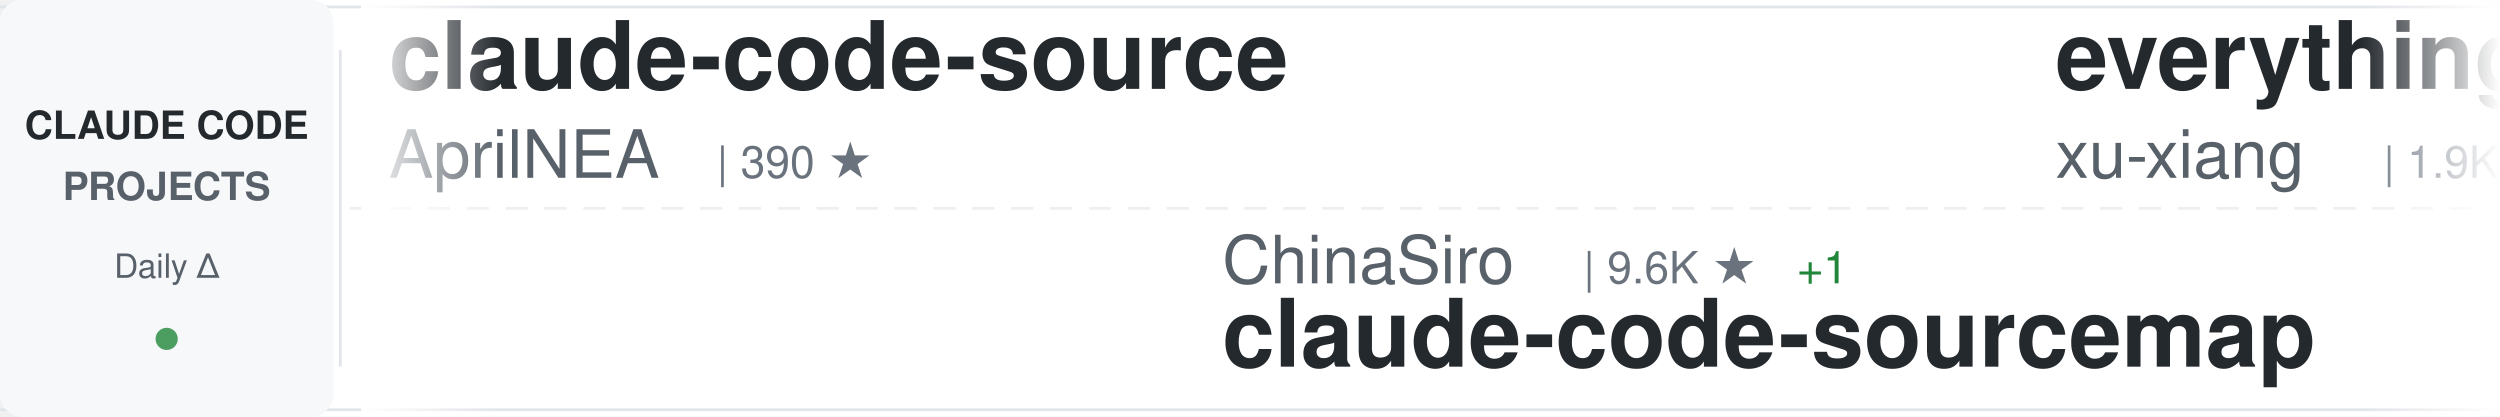
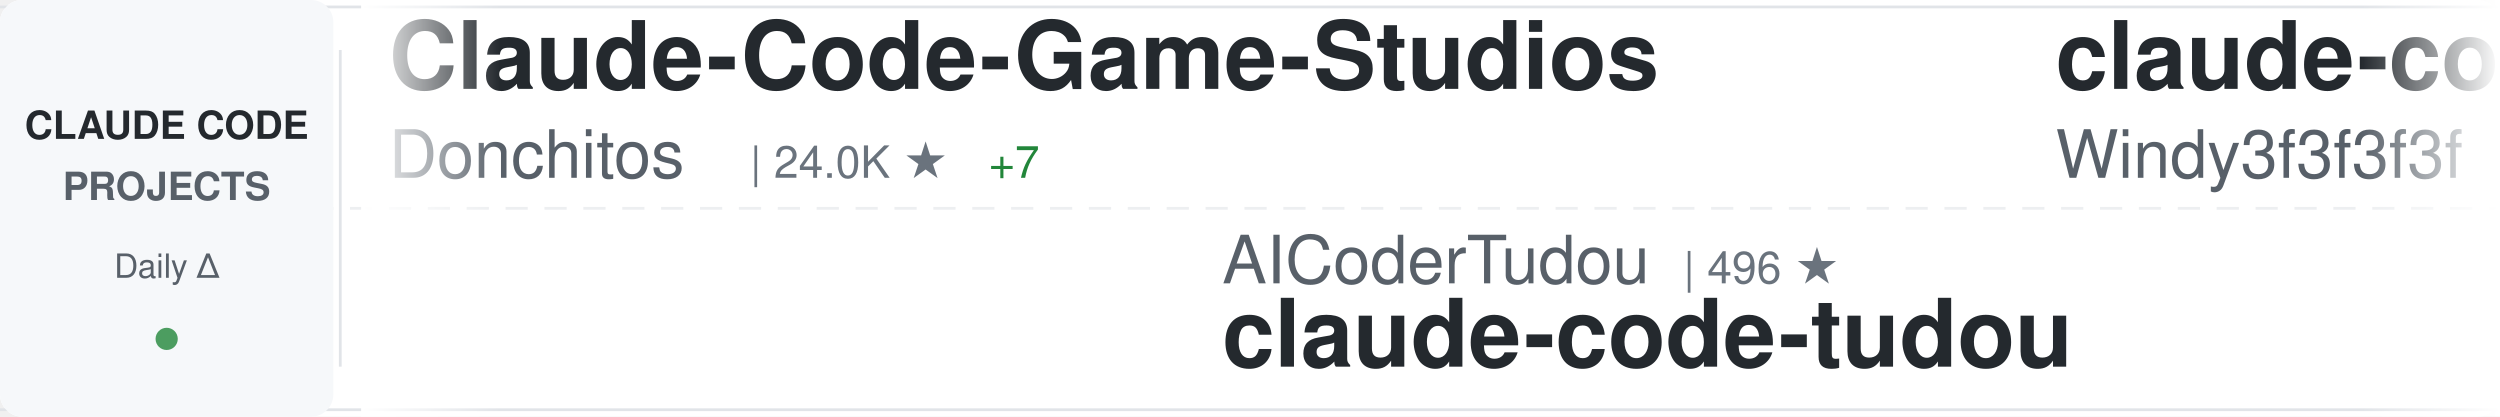
<svg xmlns="http://www.w3.org/2000/svg" width="900" height="150">
  <defs>
    <linearGradient id="awesomeLeftFade" x1="0%" y1="0%" x2="100%" y2="0%">
      <stop offset="0%" style="stop-color:#ffffff;stop-opacity:1" />
      <stop offset="100%" style="stop-color:#ffffff;stop-opacity:0" />
    </linearGradient>
    <linearGradient id="awesomeRightFade" x1="0%" y1="0%" x2="100%" y2="0%">
      <stop offset="0%" style="stop-color:#ffffff;stop-opacity:0" />
      <stop offset="100%" style="stop-color:#ffffff;stop-opacity:1" />
    </linearGradient>
  </defs>
  <rect width="900" height="150" fill="#ffffff" rx="8" />
  <rect x="0" y="2" width="900" height="1" fill="#e1e4e8" />
  <rect x="0" y="147" width="900" height="1" fill="#e1e4e8" />
  <line x1="0" y1="75" x2="900" y2="75" stroke="#e1e4e8" stroke-width="1" stroke-dasharray="8 6" opacity="0.6" />
  <rect x="0" y="0" width="120" height="150" fill="#f6f8fa" rx="8" />
  <text x="60" y="50" font-family="-apple-system, BlinkMacSystemFont, 'Segoe UI', Helvetica, Arial, sans-serif" font-size="14" font-weight="600" fill="#24292e" text-anchor="middle">CLAUDE CODE</text>
  <text x="60" y="72" font-family="-apple-system, BlinkMacSystemFont, 'Segoe UI', Helvetica, Arial, sans-serif" font-size="14" font-weight="600" fill="#586069" text-anchor="middle">PROJECTS</text>
  <text x="60" y="100" font-family="-apple-system, BlinkMacSystemFont, 'Segoe UI', Helvetica, Arial, sans-serif" font-size="12" font-weight="500" fill="#586069" text-anchor="middle">Daily Δ</text>
  <circle cx="60" cy="122" r="4" fill="#22863a" opacity="0.8" />
  <rect x="122" y="18" width="1" height="114" fill="#e1e4e8" />
  <clipPath id="awesomeTickerClip">
    <rect x="130" y="0" width="770" height="150" />
  </clipPath>
  <g clip-path="url(#awesomeTickerClip)">
    <g id="awesomeTickerItems">
      <animateTransform attributeName="transform" attributeType="XML" type="translate" from="0 0" to="-3000 0" dur="54s" repeatCount="indefinite" />
      <g transform="translate(0, 0)">
-         <text x="140" y="32" font-family="-apple-system, BlinkMacSystemFont, 'Segoe UI', Helvetica, Arial, sans-serif" font-size="34" font-weight="600" fill="#24292e">claude-code-source</text>
-         <text x="140" y="64" font-family="-apple-system, BlinkMacSystemFont, 'Segoe UI', Helvetica, Arial, sans-serif" font-size="24" font-weight="400" fill="#586069">AprilNEA</text>
-         <text x="258" y="64" font-family="-apple-system, BlinkMacSystemFont, 'Segoe UI', Helvetica, Arial, sans-serif" font-size="16" font-weight="500" fill="#6a737d">| 390 ★</text>
+         <text x="140" y="32" font-family="-apple-system, BlinkMacSystemFont, 'Segoe UI', Helvetica, Arial, sans-serif" font-size="34" font-weight="600" fill="#24292e">Claude-Code-Game-Studios</text>
+         <text x="140" y="64" font-family="-apple-system, BlinkMacSystemFont, 'Segoe UI', Helvetica, Arial, sans-serif" font-size="24" font-weight="400" fill="#586069">Donchitos</text>
+         <text x="270" y="64" font-family="-apple-system, BlinkMacSystemFont, 'Segoe UI', Helvetica, Arial, sans-serif" font-size="16" font-weight="500" fill="#6a737d">| 24.0K ★</text>
+         <text x="356" y="64" font-family="-apple-system, BlinkMacSystemFont, 'Segoe UI', Helvetica, Arial, sans-serif" font-size="16" font-weight="500" fill="#22863a"> +7</text>
      </g>
      <g transform="translate(300, 0)">
-         <text x="140" y="102" font-family="-apple-system, BlinkMacSystemFont, 'Segoe UI', Helvetica, Arial, sans-serif" font-size="24" font-weight="400" fill="#586069">ChinaSiro</text>
-         <text x="270" y="102" font-family="-apple-system, BlinkMacSystemFont, 'Segoe UI', Helvetica, Arial, sans-serif" font-size="16" font-weight="500" fill="#6a737d">| 9.6K ★</text>
-         <text x="347" y="102" font-family="-apple-system, BlinkMacSystemFont, 'Segoe UI', Helvetica, Arial, sans-serif" font-size="16" font-weight="500" fill="#22863a"> +1</text>
-         <text x="140" y="132" font-family="-apple-system, BlinkMacSystemFont, 'Segoe UI', Helvetica, Arial, sans-serif" font-size="34" font-weight="600" fill="#24292e">claude-code-sourcemap</text>
+         <text x="140" y="102" font-family="-apple-system, BlinkMacSystemFont, 'Segoe UI', Helvetica, Arial, sans-serif" font-size="24" font-weight="400" fill="#586069">AICoderTudou</text>
+         <text x="306" y="102" font-family="-apple-system, BlinkMacSystemFont, 'Segoe UI', Helvetica, Arial, sans-serif" font-size="16" font-weight="500" fill="#6a737d">| 496 ★</text>
+         <text x="140" y="132" font-family="-apple-system, BlinkMacSystemFont, 'Segoe UI', Helvetica, Arial, sans-serif" font-size="34" font-weight="600" fill="#24292e">claude-code-tudou</text>
      </g>
      <g transform="translate(600, 0)">
-         <text x="140" y="32" font-family="-apple-system, BlinkMacSystemFont, 'Segoe UI', Helvetica, Arial, sans-serif" font-size="34" font-weight="600" fill="#24292e">everything-claude-code-z...</text>
-         <text x="140" y="64" font-family="-apple-system, BlinkMacSystemFont, 'Segoe UI', Helvetica, Arial, sans-serif" font-size="24" font-weight="400" fill="#586069">xu-xiang</text>
-         <text x="258" y="64" font-family="-apple-system, BlinkMacSystemFont, 'Segoe UI', Helvetica, Arial, sans-serif" font-size="16" font-weight="500" fill="#6a737d">| 1.9K ★</text>
+         <text x="140" y="32" font-family="-apple-system, BlinkMacSystemFont, 'Segoe UI', Helvetica, Arial, sans-serif" font-size="34" font-weight="600" fill="#24292e">claude-code-from-scratch</text>
+         <text x="140" y="64" font-family="-apple-system, BlinkMacSystemFont, 'Segoe UI', Helvetica, Arial, sans-serif" font-size="24" font-weight="400" fill="#586069">Windy3f3f3f3f</text>
+         <text x="318" y="64" font-family="-apple-system, BlinkMacSystemFont, 'Segoe UI', Helvetica, Arial, sans-serif" font-size="16" font-weight="500" fill="#6a737d">| 2.6K ★</text>
      </g>
      <g transform="translate(900, 0)">
+         <text x="140" y="102" font-family="-apple-system, BlinkMacSystemFont, 'Segoe UI', Helvetica, Arial, sans-serif" font-size="24" font-weight="400" fill="#586069">oboard</text>
+         <text x="234" y="102" font-family="-apple-system, BlinkMacSystemFont, 'Segoe UI', Helvetica, Arial, sans-serif" font-size="16" font-weight="500" fill="#6a737d">| 3.3K ★</text>
+         <text x="140" y="132" font-family="-apple-system, BlinkMacSystemFont, 'Segoe UI', Helvetica, Arial, sans-serif" font-size="34" font-weight="600" fill="#24292e">claude-code-rev</text>
+       </g>
+       <g transform="translate(1200, 0)">
+         <text x="140" y="32" font-family="-apple-system, BlinkMacSystemFont, 'Segoe UI', Helvetica, Arial, sans-serif" font-size="34" font-weight="600" fill="#24292e">claude-code-source</text>
+         <text x="140" y="64" font-family="-apple-system, BlinkMacSystemFont, 'Segoe UI', Helvetica, Arial, sans-serif" font-size="24" font-weight="400" fill="#586069">JrCx7scC</text>
+         <text x="258" y="64" font-family="-apple-system, BlinkMacSystemFont, 'Segoe UI', Helvetica, Arial, sans-serif" font-size="16" font-weight="500" fill="#6a737d">| 373 ★</text>
+         <text x="326" y="64" font-family="-apple-system, BlinkMacSystemFont, 'Segoe UI', Helvetica, Arial, sans-serif" font-size="16" font-weight="500" fill="#cb2431"> -1</text>
+       </g>
+       <g transform="translate(1500, 0)">
        <text x="140" y="102" font-family="-apple-system, BlinkMacSystemFont, 'Segoe UI', Helvetica, Arial, sans-serif" font-size="24" font-weight="400" fill="#586069">Piebald-AI</text>
        <text x="282" y="102" font-family="-apple-system, BlinkMacSystemFont, 'Segoe UI', Helvetica, Arial, sans-serif" font-size="16" font-weight="500" fill="#6a737d">| 12.3K ★</text>
-         <text x="368" y="102" font-family="-apple-system, BlinkMacSystemFont, 'Segoe UI', Helvetica, Arial, sans-serif" font-size="16" font-weight="500" fill="#22863a"> +3</text>
        <text x="140" y="132" font-family="-apple-system, BlinkMacSystemFont, 'Segoe UI', Helvetica, Arial, sans-serif" font-size="34" font-weight="600" fill="#24292e">claude-code-system-promp...</text>
      </g>
-       <g transform="translate(1200, 0)">
-         <text x="140" y="32" font-family="-apple-system, BlinkMacSystemFont, 'Segoe UI', Helvetica, Arial, sans-serif" font-size="34" font-weight="600" fill="#24292e">claude-code-harness</text>
-         <text x="140" y="64" font-family="-apple-system, BlinkMacSystemFont, 'Segoe UI', Helvetica, Arial, sans-serif" font-size="24" font-weight="400" fill="#586069">Chachamaru127</text>
-         <text x="318" y="64" font-family="-apple-system, BlinkMacSystemFont, 'Segoe UI', Helvetica, Arial, sans-serif" font-size="16" font-weight="500" fill="#6a737d">| 3.1K ★</text>
-       </g>
-       <g transform="translate(1500, 0)">
-         <text x="140" y="102" font-family="-apple-system, BlinkMacSystemFont, 'Segoe UI', Helvetica, Arial, sans-serif" font-size="24" font-weight="400" fill="#586069">anthropics</text>
-         <text x="282" y="102" font-family="-apple-system, BlinkMacSystemFont, 'Segoe UI', Helvetica, Arial, sans-serif" font-size="16" font-weight="500" fill="#6a737d">| 8.7K ★</text>
-         <text x="140" y="132" font-family="-apple-system, BlinkMacSystemFont, 'Segoe UI', Helvetica, Arial, sans-serif" font-size="34" font-weight="600" fill="#24292e">claude-code-action</text>
-       </g>
      <g transform="translate(1800, 0)">
-         <text x="140" y="32" font-family="-apple-system, BlinkMacSystemFont, 'Segoe UI', Helvetica, Arial, sans-serif" font-size="34" font-weight="600" fill="#24292e">ralph-claude-code</text>
-         <text x="140" y="64" font-family="-apple-system, BlinkMacSystemFont, 'Segoe UI', Helvetica, Arial, sans-serif" font-size="24" font-weight="400" fill="#586069">frankbria</text>
-         <text x="270" y="64" font-family="-apple-system, BlinkMacSystemFont, 'Segoe UI', Helvetica, Arial, sans-serif" font-size="16" font-weight="500" fill="#6a737d">| 9.6K ★</text>
+         <text x="140" y="32" font-family="-apple-system, BlinkMacSystemFont, 'Segoe UI', Helvetica, Arial, sans-serif" font-size="34" font-weight="600" fill="#24292e">Open-ClaudeCode</text>
+         <text x="140" y="64" font-family="-apple-system, BlinkMacSystemFont, 'Segoe UI', Helvetica, Arial, sans-serif" font-size="24" font-weight="400" fill="#586069">LING71671</text>
+         <text x="270" y="64" font-family="-apple-system, BlinkMacSystemFont, 'Segoe UI', Helvetica, Arial, sans-serif" font-size="16" font-weight="500" fill="#6a737d">| 945 ★</text>
      </g>
      <g transform="translate(2100, 0)">
-         <text x="140" y="102" font-family="-apple-system, BlinkMacSystemFont, 'Segoe UI', Helvetica, Arial, sans-serif" font-size="24" font-weight="400" fill="#586069">jqueryscript</text>
-         <text x="306" y="102" font-family="-apple-system, BlinkMacSystemFont, 'Segoe UI', Helvetica, Arial, sans-serif" font-size="16" font-weight="500" fill="#6a737d">| 501 ★</text>
-         <text x="140" y="132" font-family="-apple-system, BlinkMacSystemFont, 'Segoe UI', Helvetica, Arial, sans-serif" font-size="34" font-weight="600" fill="#24292e">awesome-claude-code</text>
+         <text x="140" y="102" font-family="-apple-system, BlinkMacSystemFont, 'Segoe UI', Helvetica, Arial, sans-serif" font-size="24" font-weight="400" fill="#586069">disler</text>
+         <text x="234" y="102" font-family="-apple-system, BlinkMacSystemFont, 'Segoe UI', Helvetica, Arial, sans-serif" font-size="16" font-weight="500" fill="#6a737d">| 1.6K ★</text>
+         <text x="140" y="132" font-family="-apple-system, BlinkMacSystemFont, 'Segoe UI', Helvetica, Arial, sans-serif" font-size="34" font-weight="600" fill="#24292e">pi-vs-claude-code</text>
      </g>
      <g transform="translate(2400, 0)">
-         <text x="140" y="32" font-family="-apple-system, BlinkMacSystemFont, 'Segoe UI', Helvetica, Arial, sans-serif" font-size="34" font-weight="600" fill="#24292e">andrej-karpathy-skills</text>
-         <text x="140" y="64" font-family="-apple-system, BlinkMacSystemFont, 'Segoe UI', Helvetica, Arial, sans-serif" font-size="24" font-weight="400" fill="#586069">multica-ai</text>
-         <text x="282" y="64" font-family="-apple-system, BlinkMacSystemFont, 'Segoe UI', Helvetica, Arial, sans-serif" font-size="16" font-weight="500" fill="#6a737d">| 203.4K ★</text>
-         <text x="377" y="64" font-family="-apple-system, BlinkMacSystemFont, 'Segoe UI', Helvetica, Arial, sans-serif" font-size="16" font-weight="500" fill="#22863a"> +36</text>
+         <text x="140" y="32" font-family="-apple-system, BlinkMacSystemFont, 'Segoe UI', Helvetica, Arial, sans-serif" font-size="34" font-weight="600" fill="#24292e">Claude-code</text>
+         <text x="140" y="64" font-family="-apple-system, BlinkMacSystemFont, 'Segoe UI', Helvetica, Arial, sans-serif" font-size="24" font-weight="400" fill="#586069">zstmfhy</text>
+         <text x="246" y="64" font-family="-apple-system, BlinkMacSystemFont, 'Segoe UI', Helvetica, Arial, sans-serif" font-size="16" font-weight="500" fill="#6a737d">| 190 ★</text>
      </g>
      <g transform="translate(2700, 0)">
-         <text x="140" y="102" font-family="-apple-system, BlinkMacSystemFont, 'Segoe UI', Helvetica, Arial, sans-serif" font-size="24" font-weight="400" fill="#586069">wanshuiyin</text>
-         <text x="282" y="102" font-family="-apple-system, BlinkMacSystemFont, 'Segoe UI', Helvetica, Arial, sans-serif" font-size="16" font-weight="500" fill="#6a737d">| 14.8K ★</text>
-         <text x="368" y="102" font-family="-apple-system, BlinkMacSystemFont, 'Segoe UI', Helvetica, Arial, sans-serif" font-size="16" font-weight="500" fill="#22863a"> +2</text>
-         <text x="140" y="132" font-family="-apple-system, BlinkMacSystemFont, 'Segoe UI', Helvetica, Arial, sans-serif" font-size="34" font-weight="600" fill="#24292e">Auto-claude-code-researc...</text>
+         <text x="140" y="102" font-family="-apple-system, BlinkMacSystemFont, 'Segoe UI', Helvetica, Arial, sans-serif" font-size="24" font-weight="400" fill="#586069">frankbria</text>
+         <text x="270" y="102" font-family="-apple-system, BlinkMacSystemFont, 'Segoe UI', Helvetica, Arial, sans-serif" font-size="16" font-weight="500" fill="#6a737d">| 9.6K ★</text>
+         <text x="140" y="132" font-family="-apple-system, BlinkMacSystemFont, 'Segoe UI', Helvetica, Arial, sans-serif" font-size="34" font-weight="600" fill="#24292e">ralph-claude-code</text>
      </g>
      <g transform="translate(3000, 0)">
-         <text x="140" y="32" font-family="-apple-system, BlinkMacSystemFont, 'Segoe UI', Helvetica, Arial, sans-serif" font-size="34" font-weight="600" fill="#24292e">claude-code-source</text>
-         <text x="140" y="64" font-family="-apple-system, BlinkMacSystemFont, 'Segoe UI', Helvetica, Arial, sans-serif" font-size="24" font-weight="400" fill="#586069">AprilNEA</text>
-         <text x="258" y="64" font-family="-apple-system, BlinkMacSystemFont, 'Segoe UI', Helvetica, Arial, sans-serif" font-size="16" font-weight="500" fill="#6a737d">| 390 ★</text>
+         <text x="140" y="32" font-family="-apple-system, BlinkMacSystemFont, 'Segoe UI', Helvetica, Arial, sans-serif" font-size="34" font-weight="600" fill="#24292e">Claude-Code-Game-Studios</text>
+         <text x="140" y="64" font-family="-apple-system, BlinkMacSystemFont, 'Segoe UI', Helvetica, Arial, sans-serif" font-size="24" font-weight="400" fill="#586069">Donchitos</text>
+         <text x="270" y="64" font-family="-apple-system, BlinkMacSystemFont, 'Segoe UI', Helvetica, Arial, sans-serif" font-size="16" font-weight="500" fill="#6a737d">| 24.0K ★</text>
+         <text x="356" y="64" font-family="-apple-system, BlinkMacSystemFont, 'Segoe UI', Helvetica, Arial, sans-serif" font-size="16" font-weight="500" fill="#22863a"> +7</text>
      </g>
      <g transform="translate(3300, 0)">
-         <text x="140" y="102" font-family="-apple-system, BlinkMacSystemFont, 'Segoe UI', Helvetica, Arial, sans-serif" font-size="24" font-weight="400" fill="#586069">ChinaSiro</text>
-         <text x="270" y="102" font-family="-apple-system, BlinkMacSystemFont, 'Segoe UI', Helvetica, Arial, sans-serif" font-size="16" font-weight="500" fill="#6a737d">| 9.6K ★</text>
-         <text x="347" y="102" font-family="-apple-system, BlinkMacSystemFont, 'Segoe UI', Helvetica, Arial, sans-serif" font-size="16" font-weight="500" fill="#22863a"> +1</text>
-         <text x="140" y="132" font-family="-apple-system, BlinkMacSystemFont, 'Segoe UI', Helvetica, Arial, sans-serif" font-size="34" font-weight="600" fill="#24292e">claude-code-sourcemap</text>
+         <text x="140" y="102" font-family="-apple-system, BlinkMacSystemFont, 'Segoe UI', Helvetica, Arial, sans-serif" font-size="24" font-weight="400" fill="#586069">AICoderTudou</text>
+         <text x="306" y="102" font-family="-apple-system, BlinkMacSystemFont, 'Segoe UI', Helvetica, Arial, sans-serif" font-size="16" font-weight="500" fill="#6a737d">| 496 ★</text>
+         <text x="140" y="132" font-family="-apple-system, BlinkMacSystemFont, 'Segoe UI', Helvetica, Arial, sans-serif" font-size="34" font-weight="600" fill="#24292e">claude-code-tudou</text>
      </g>
      <g transform="translate(3600, 0)">
-         <text x="140" y="32" font-family="-apple-system, BlinkMacSystemFont, 'Segoe UI', Helvetica, Arial, sans-serif" font-size="34" font-weight="600" fill="#24292e">everything-claude-code-z...</text>
-         <text x="140" y="64" font-family="-apple-system, BlinkMacSystemFont, 'Segoe UI', Helvetica, Arial, sans-serif" font-size="24" font-weight="400" fill="#586069">xu-xiang</text>
-         <text x="258" y="64" font-family="-apple-system, BlinkMacSystemFont, 'Segoe UI', Helvetica, Arial, sans-serif" font-size="16" font-weight="500" fill="#6a737d">| 1.9K ★</text>
+         <text x="140" y="32" font-family="-apple-system, BlinkMacSystemFont, 'Segoe UI', Helvetica, Arial, sans-serif" font-size="34" font-weight="600" fill="#24292e">claude-code-from-scratch</text>
+         <text x="140" y="64" font-family="-apple-system, BlinkMacSystemFont, 'Segoe UI', Helvetica, Arial, sans-serif" font-size="24" font-weight="400" fill="#586069">Windy3f3f3f3f</text>
+         <text x="318" y="64" font-family="-apple-system, BlinkMacSystemFont, 'Segoe UI', Helvetica, Arial, sans-serif" font-size="16" font-weight="500" fill="#6a737d">| 2.6K ★</text>
      </g>
      <g transform="translate(3900, 0)">
-         <text x="140" y="102" font-family="-apple-system, BlinkMacSystemFont, 'Segoe UI', Helvetica, Arial, sans-serif" font-size="24" font-weight="400" fill="#586069">Piebald-AI</text>
-         <text x="282" y="102" font-family="-apple-system, BlinkMacSystemFont, 'Segoe UI', Helvetica, Arial, sans-serif" font-size="16" font-weight="500" fill="#6a737d">| 12.3K ★</text>
-         <text x="368" y="102" font-family="-apple-system, BlinkMacSystemFont, 'Segoe UI', Helvetica, Arial, sans-serif" font-size="16" font-weight="500" fill="#22863a"> +3</text>
-         <text x="140" y="132" font-family="-apple-system, BlinkMacSystemFont, 'Segoe UI', Helvetica, Arial, sans-serif" font-size="34" font-weight="600" fill="#24292e">claude-code-system-promp...</text>
+         <text x="140" y="102" font-family="-apple-system, BlinkMacSystemFont, 'Segoe UI', Helvetica, Arial, sans-serif" font-size="24" font-weight="400" fill="#586069">oboard</text>
+         <text x="234" y="102" font-family="-apple-system, BlinkMacSystemFont, 'Segoe UI', Helvetica, Arial, sans-serif" font-size="16" font-weight="500" fill="#6a737d">| 3.3K ★</text>
+         <text x="140" y="132" font-family="-apple-system, BlinkMacSystemFont, 'Segoe UI', Helvetica, Arial, sans-serif" font-size="34" font-weight="600" fill="#24292e">claude-code-rev</text>
      </g>
    </g>
  </g>
  <rect x="130" y="0" width="50" height="150" fill="url(#awesomeLeftFade)" />
  <rect x="850" y="0" width="50" height="150" fill="url(#awesomeRightFade)" />
</svg>
